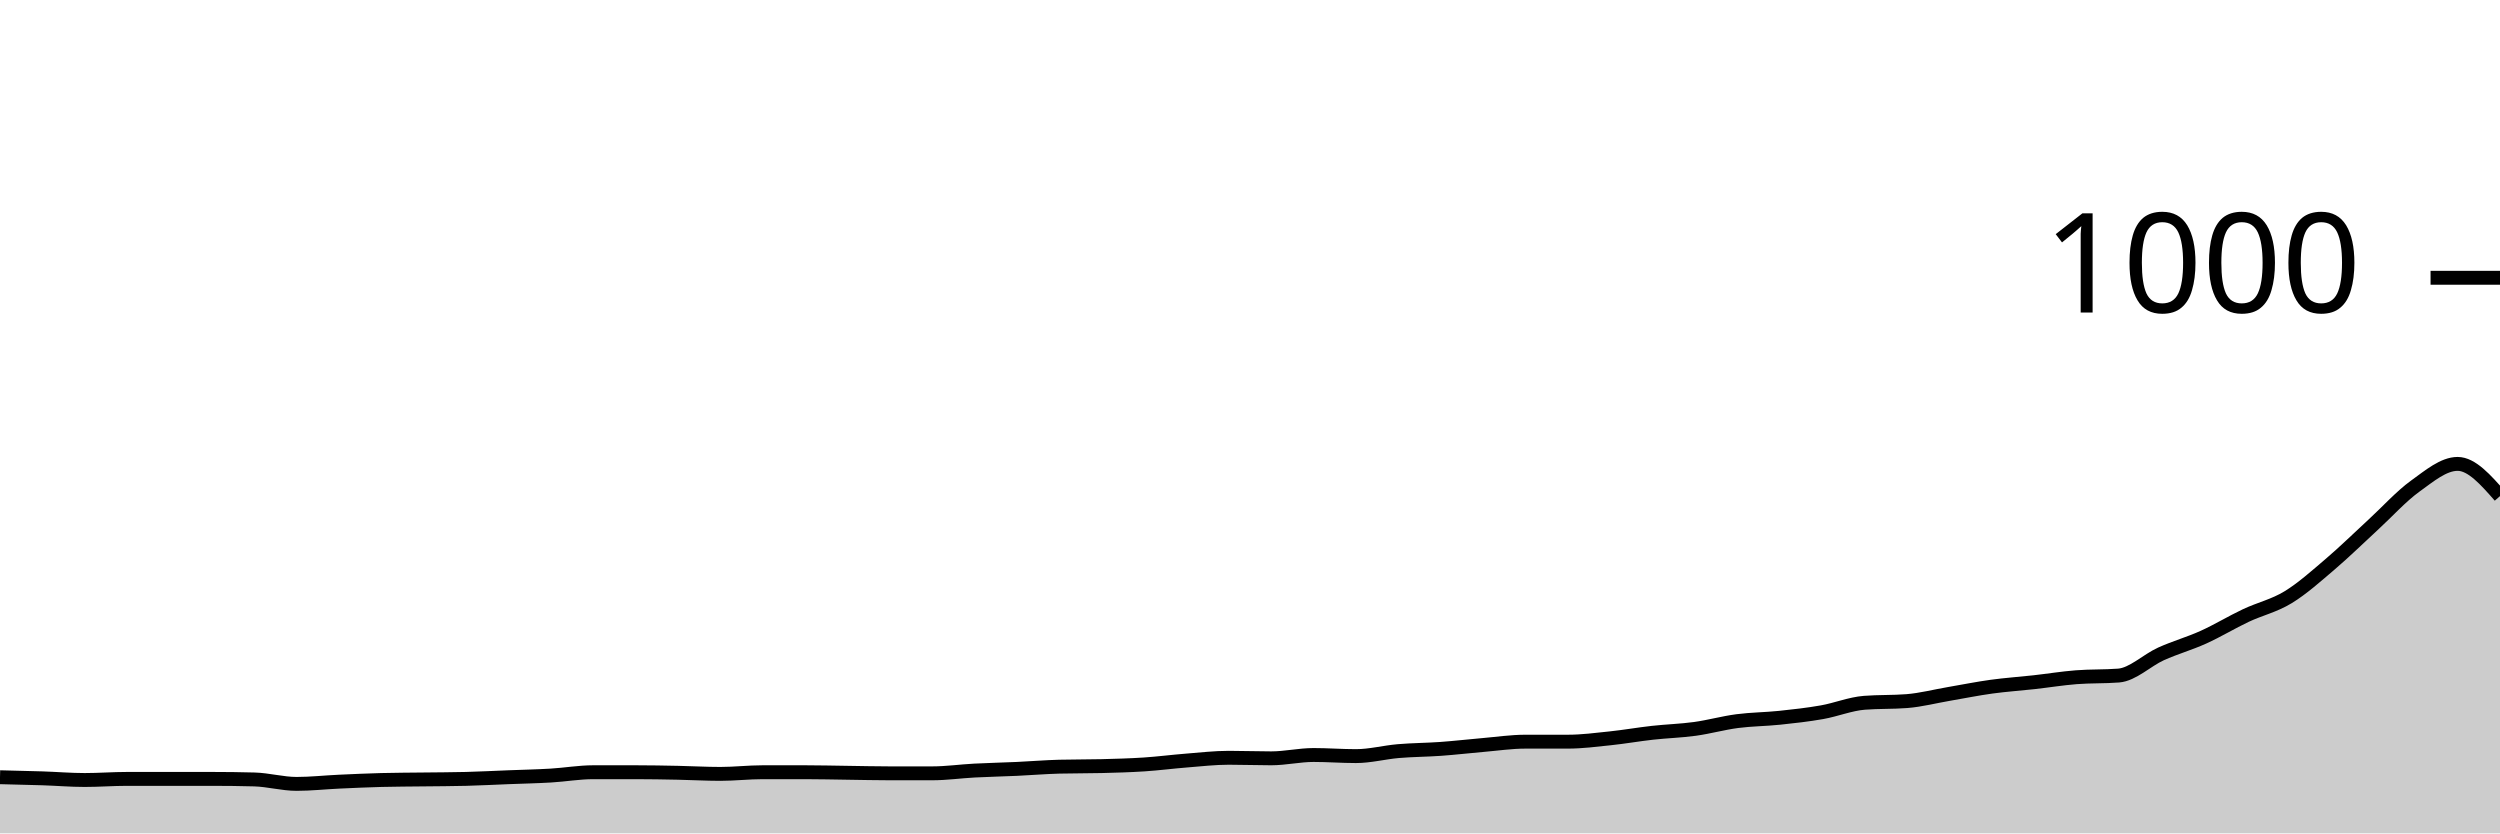
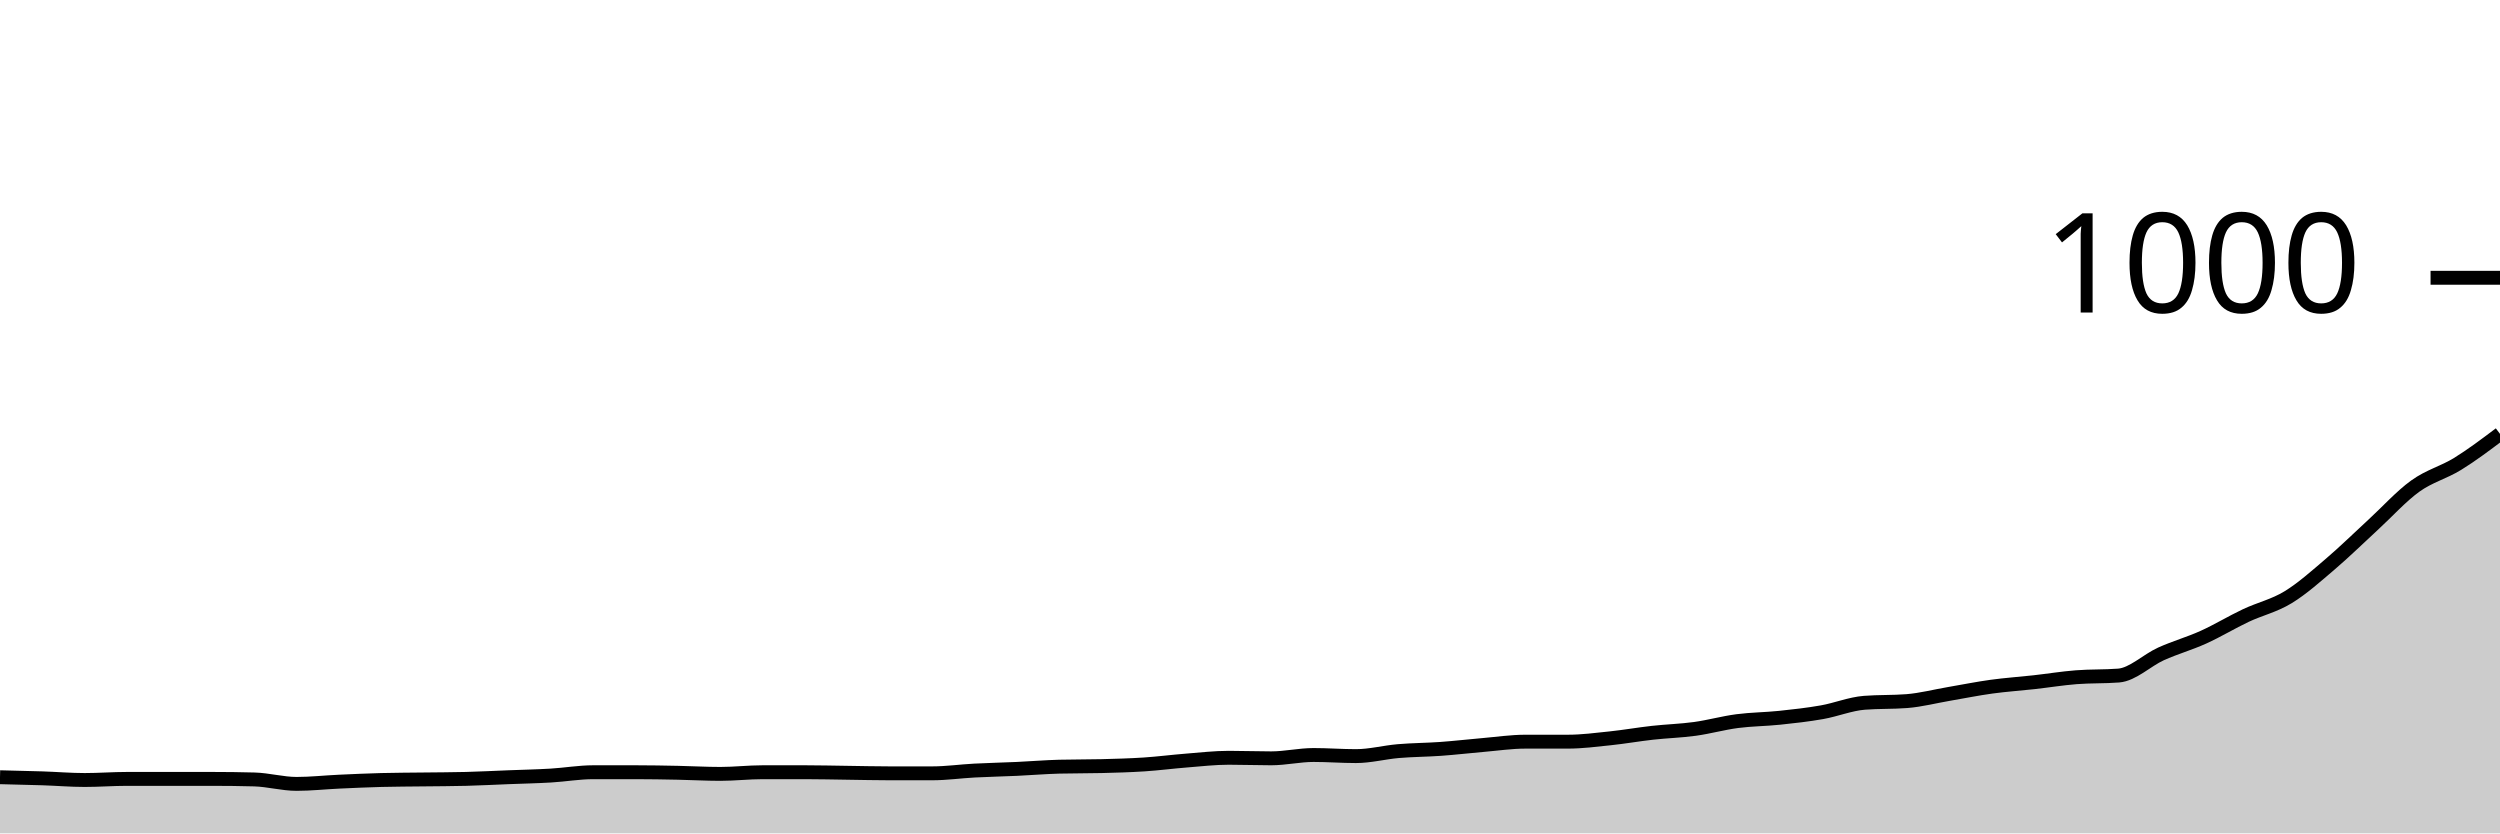
<svg xmlns="http://www.w3.org/2000/svg" viewBox="0 0 180 60">
  <g transform="translate(0,20)">
-     <path class="area" fill="rgba(0, 0, 0, 0.2)" d="M0,35.96C1.017,35.983,2.034,36.007,3.051,36.04C4.068,36.073,5.085,36.16,6.102,36.16C7.119,36.16,8.136,36.08,9.153,36.08C10.169,36.08,11.186,36.08,12.203,36.08C13.22,36.08,14.237,36.08,15.254,36.08C16.271,36.08,17.288,36.093,18.305,36.12C19.322,36.147,20.339,36.44,21.356,36.44C22.373,36.44,23.39,36.327,24.407,36.28C25.424,36.233,26.441,36.187,27.458,36.16C28.475,36.133,29.492,36.133,30.508,36.12C31.525,36.107,32.542,36.107,33.559,36.08C34.576,36.053,35.593,36,36.61,35.96C37.627,35.92,38.644,35.9,39.661,35.84C40.678,35.78,41.695,35.6,42.712,35.6C43.729,35.6,44.746,35.6,45.763,35.6C46.78,35.6,47.797,35.62,48.814,35.64C49.831,35.66,50.847,35.72,51.864,35.72C52.881,35.72,53.898,35.6,54.915,35.6C55.932,35.6,56.949,35.6,57.966,35.6C58.983,35.6,60,35.627,61.017,35.64C62.034,35.653,63.051,35.68,64.068,35.68C65.085,35.68,66.102,35.68,67.119,35.68C68.136,35.68,69.153,35.533,70.169,35.48C71.186,35.427,72.203,35.407,73.22,35.36C74.237,35.313,75.254,35.227,76.271,35.2C77.288,35.173,78.305,35.187,79.322,35.16C80.339,35.133,81.356,35.107,82.373,35.04C83.39,34.973,84.407,34.84,85.424,34.76C86.441,34.68,87.458,34.56,88.475,34.56C89.492,34.56,90.508,34.6,91.525,34.6C92.542,34.6,93.559,34.36,94.576,34.36C95.593,34.36,96.61,34.44,97.627,34.44C98.644,34.44,99.661,34.167,100.678,34.08C101.695,33.993,102.712,33.993,103.729,33.92C104.746,33.847,105.763,33.727,106.78,33.64C107.797,33.553,108.814,33.4,109.831,33.4C110.847,33.4,111.864,33.4,112.881,33.4C113.898,33.4,114.915,33.267,115.932,33.16C116.949,33.053,117.966,32.873,118.983,32.76C120,32.647,121.017,32.62,122.034,32.48C123.051,32.34,124.068,32.053,125.085,31.92C126.102,31.787,127.119,31.787,128.136,31.68C129.153,31.573,130.169,31.46,131.186,31.28C132.203,31.1,133.22,30.68,134.237,30.6C135.254,30.52,136.271,30.56,137.288,30.48C138.305,30.4,139.322,30.133,140.339,29.96C141.356,29.787,142.373,29.58,143.39,29.44C144.407,29.3,145.424,29.233,146.441,29.12C147.458,29.007,148.475,28.84,149.492,28.76C150.508,28.68,151.525,28.72,152.542,28.64C153.559,28.56,154.576,27.54,155.593,27.08C156.61,26.62,157.627,26.34,158.644,25.88C159.661,25.42,160.678,24.8,161.695,24.32C162.712,23.84,163.729,23.62,164.746,23C165.763,22.38,166.78,21.467,167.797,20.6C168.814,19.733,169.831,18.733,170.847,17.8C171.864,16.867,172.881,15.733,173.898,15C174.915,14.267,175.932,13.4,176.949,13.4C177.966,13.4,178.983,14.56,180,15.72L180,40C178.983,40,177.966,40,176.949,40C175.932,40,174.915,40,173.898,40C172.881,40,171.864,40,170.847,40C169.831,40,168.814,40,167.797,40C166.78,40,165.763,40,164.746,40C163.729,40,162.712,40,161.695,40C160.678,40,159.661,40,158.644,40C157.627,40,156.61,40,155.593,40C154.576,40,153.559,40,152.542,40C151.525,40,150.508,40,149.492,40C148.475,40,147.458,40,146.441,40C145.424,40,144.407,40,143.39,40C142.373,40,141.356,40,140.339,40C139.322,40,138.305,40,137.288,40C136.271,40,135.254,40,134.237,40C133.22,40,132.203,40,131.186,40C130.169,40,129.153,40,128.136,40C127.119,40,126.102,40,125.085,40C124.068,40,123.051,40,122.034,40C121.017,40,120,40,118.983,40C117.966,40,116.949,40,115.932,40C114.915,40,113.898,40,112.881,40C111.864,40,110.847,40,109.831,40C108.814,40,107.797,40,106.78,40C105.763,40,104.746,40,103.729,40C102.712,40,101.695,40,100.678,40C99.661,40,98.644,40,97.627,40C96.61,40,95.593,40,94.576,40C93.559,40,92.542,40,91.525,40C90.508,40,89.492,40,88.475,40C87.458,40,86.441,40,85.424,40C84.407,40,83.39,40,82.373,40C81.356,40,80.339,40,79.322,40C78.305,40,77.288,40,76.271,40C75.254,40,74.237,40,73.22,40C72.203,40,71.186,40,70.169,40C69.153,40,68.136,40,67.119,40C66.102,40,65.085,40,64.068,40C63.051,40,62.034,40,61.017,40C60,40,58.983,40,57.966,40C56.949,40,55.932,40,54.915,40C53.898,40,52.881,40,51.864,40C50.847,40,49.831,40,48.814,40C47.797,40,46.78,40,45.763,40C44.746,40,43.729,40,42.712,40C41.695,40,40.678,40,39.661,40C38.644,40,37.627,40,36.61,40C35.593,40,34.576,40,33.559,40C32.542,40,31.525,40,30.508,40C29.492,40,28.475,40,27.458,40C26.441,40,25.424,40,24.407,40C23.39,40,22.373,40,21.356,40C20.339,40,19.322,40,18.305,40C17.288,40,16.271,40,15.254,40C14.237,40,13.22,40,12.203,40C11.186,40,10.169,40,9.153,40C8.136,40,7.119,40,6.102,40C5.085,40,4.068,40,3.051,40C2.034,40,1.017,40,0,40Z" />
-     <path class="line" stroke="black" fill="none" d="M0,35.96C1.017,35.983,2.034,36.007,3.051,36.04C4.068,36.073,5.085,36.16,6.102,36.16C7.119,36.16,8.136,36.08,9.153,36.08C10.169,36.08,11.186,36.08,12.203,36.08C13.22,36.08,14.237,36.08,15.254,36.08C16.271,36.08,17.288,36.093,18.305,36.12C19.322,36.147,20.339,36.44,21.356,36.44C22.373,36.44,23.39,36.327,24.407,36.28C25.424,36.233,26.441,36.187,27.458,36.16C28.475,36.133,29.492,36.133,30.508,36.12C31.525,36.107,32.542,36.107,33.559,36.08C34.576,36.053,35.593,36,36.61,35.96C37.627,35.92,38.644,35.9,39.661,35.84C40.678,35.78,41.695,35.6,42.712,35.6C43.729,35.6,44.746,35.6,45.763,35.6C46.78,35.6,47.797,35.62,48.814,35.64C49.831,35.66,50.847,35.72,51.864,35.72C52.881,35.72,53.898,35.6,54.915,35.6C55.932,35.6,56.949,35.6,57.966,35.6C58.983,35.6,60,35.627,61.017,35.64C62.034,35.653,63.051,35.68,64.068,35.68C65.085,35.68,66.102,35.68,67.119,35.68C68.136,35.68,69.153,35.533,70.169,35.48C71.186,35.427,72.203,35.407,73.22,35.36C74.237,35.313,75.254,35.227,76.271,35.2C77.288,35.173,78.305,35.187,79.322,35.16C80.339,35.133,81.356,35.107,82.373,35.04C83.39,34.973,84.407,34.84,85.424,34.76C86.441,34.68,87.458,34.56,88.475,34.56C89.492,34.56,90.508,34.6,91.525,34.6C92.542,34.6,93.559,34.36,94.576,34.36C95.593,34.36,96.61,34.44,97.627,34.44C98.644,34.44,99.661,34.167,100.678,34.08C101.695,33.993,102.712,33.993,103.729,33.92C104.746,33.847,105.763,33.727,106.78,33.64C107.797,33.553,108.814,33.4,109.831,33.4C110.847,33.4,111.864,33.4,112.881,33.4C113.898,33.4,114.915,33.267,115.932,33.16C116.949,33.053,117.966,32.873,118.983,32.76C120,32.647,121.017,32.62,122.034,32.48C123.051,32.34,124.068,32.053,125.085,31.92C126.102,31.787,127.119,31.787,128.136,31.68C129.153,31.573,130.169,31.46,131.186,31.28C132.203,31.1,133.22,30.68,134.237,30.6C135.254,30.52,136.271,30.56,137.288,30.48C138.305,30.4,139.322,30.133,140.339,29.96C141.356,29.787,142.373,29.58,143.39,29.44C144.407,29.3,145.424,29.233,146.441,29.12C147.458,29.007,148.475,28.84,149.492,28.76C150.508,28.68,151.525,28.72,152.542,28.64C153.559,28.56,154.576,27.54,155.593,27.08C156.61,26.62,157.627,26.34,158.644,25.88C159.661,25.42,160.678,24.8,161.695,24.32C162.712,23.84,163.729,23.62,164.746,23C165.763,22.38,166.78,21.467,167.797,20.6C168.814,19.733,169.831,18.733,170.847,17.8C171.864,16.867,172.881,15.733,173.898,15C174.915,14.267,175.932,13.4,176.949,13.4C177.966,13.4,178.983,14.56,180,15.72" />
+     <path class="area" fill="rgba(0, 0, 0, 0.2)" d="M0,35.96C1.017,35.983,2.034,36.007,3.051,36.04C4.068,36.073,5.085,36.16,6.102,36.16C7.119,36.16,8.136,36.08,9.153,36.08C10.169,36.08,11.186,36.08,12.203,36.08C13.22,36.08,14.237,36.08,15.254,36.08C16.271,36.08,17.288,36.093,18.305,36.12C19.322,36.147,20.339,36.44,21.356,36.44C22.373,36.44,23.39,36.327,24.407,36.28C25.424,36.233,26.441,36.187,27.458,36.16C28.475,36.133,29.492,36.133,30.508,36.12C31.525,36.107,32.542,36.107,33.559,36.08C34.576,36.053,35.593,36,36.61,35.96C37.627,35.92,38.644,35.9,39.661,35.84C40.678,35.78,41.695,35.6,42.712,35.6C43.729,35.6,44.746,35.6,45.763,35.6C46.78,35.6,47.797,35.62,48.814,35.64C49.831,35.66,50.847,35.72,51.864,35.72C52.881,35.72,53.898,35.6,54.915,35.6C55.932,35.6,56.949,35.6,57.966,35.6C58.983,35.6,60,35.627,61.017,35.64C62.034,35.653,63.051,35.68,64.068,35.68C65.085,35.68,66.102,35.68,67.119,35.68C68.136,35.68,69.153,35.533,70.169,35.48C71.186,35.427,72.203,35.407,73.22,35.36C74.237,35.313,75.254,35.227,76.271,35.2C77.288,35.173,78.305,35.187,79.322,35.16C80.339,35.133,81.356,35.107,82.373,35.04C83.39,34.973,84.407,34.84,85.424,34.76C86.441,34.68,87.458,34.56,88.475,34.56C89.492,34.56,90.508,34.6,91.525,34.6C92.542,34.6,93.559,34.36,94.576,34.36C95.593,34.36,96.61,34.44,97.627,34.44C98.644,34.44,99.661,34.167,100.678,34.08C101.695,33.993,102.712,33.993,103.729,33.92C104.746,33.847,105.763,33.727,106.78,33.64C107.797,33.553,108.814,33.4,109.831,33.4C110.847,33.4,111.864,33.4,112.881,33.4C113.898,33.4,114.915,33.267,115.932,33.16C116.949,33.053,117.966,32.873,118.983,32.76C120,32.647,121.017,32.62,122.034,32.48C123.051,32.34,124.068,32.053,125.085,31.92C126.102,31.787,127.119,31.787,128.136,31.68C129.153,31.573,130.169,31.46,131.186,31.28C132.203,31.1,133.22,30.68,134.237,30.6C135.254,30.52,136.271,30.56,137.288,30.48C138.305,30.4,139.322,30.133,140.339,29.96C141.356,29.787,142.373,29.58,143.39,29.44C144.407,29.3,145.424,29.233,146.441,29.12C147.458,29.007,148.475,28.84,149.492,28.76C150.508,28.68,151.525,28.72,152.542,28.64C153.559,28.56,154.576,27.54,155.593,27.08C156.61,26.62,157.627,26.34,158.644,25.88C159.661,25.42,160.678,24.8,161.695,24.32C162.712,23.84,163.729,23.62,164.746,23C165.763,22.38,166.78,21.467,167.797,20.6C168.814,19.733,169.831,18.733,170.847,17.8C171.864,16.867,172.881,15.733,173.898,15C174.915,14.267,175.932,14.027,176.949,13.4C177.966,12.773,178.983,12.007,180,11.24L180,40C178.983,40,177.966,40,176.949,40C175.932,40,174.915,40,173.898,40C172.881,40,171.864,40,170.847,40C169.831,40,168.814,40,167.797,40C166.78,40,165.763,40,164.746,40C163.729,40,162.712,40,161.695,40C160.678,40,159.661,40,158.644,40C157.627,40,156.61,40,155.593,40C154.576,40,153.559,40,152.542,40C151.525,40,150.508,40,149.492,40C148.475,40,147.458,40,146.441,40C145.424,40,144.407,40,143.39,40C142.373,40,141.356,40,140.339,40C139.322,40,138.305,40,137.288,40C136.271,40,135.254,40,134.237,40C133.22,40,132.203,40,131.186,40C130.169,40,129.153,40,128.136,40C127.119,40,126.102,40,125.085,40C124.068,40,123.051,40,122.034,40C121.017,40,120,40,118.983,40C117.966,40,116.949,40,115.932,40C114.915,40,113.898,40,112.881,40C111.864,40,110.847,40,109.831,40C108.814,40,107.797,40,106.78,40C105.763,40,104.746,40,103.729,40C102.712,40,101.695,40,100.678,40C99.661,40,98.644,40,97.627,40C96.61,40,95.593,40,94.576,40C93.559,40,92.542,40,91.525,40C90.508,40,89.492,40,88.475,40C87.458,40,86.441,40,85.424,40C84.407,40,83.39,40,82.373,40C81.356,40,80.339,40,79.322,40C78.305,40,77.288,40,76.271,40C75.254,40,74.237,40,73.22,40C72.203,40,71.186,40,70.169,40C69.153,40,68.136,40,67.119,40C66.102,40,65.085,40,64.068,40C63.051,40,62.034,40,61.017,40C60,40,58.983,40,57.966,40C56.949,40,55.932,40,54.915,40C53.898,40,52.881,40,51.864,40C50.847,40,49.831,40,48.814,40C47.797,40,46.78,40,45.763,40C44.746,40,43.729,40,42.712,40C41.695,40,40.678,40,39.661,40C38.644,40,37.627,40,36.61,40C35.593,40,34.576,40,33.559,40C32.542,40,31.525,40,30.508,40C29.492,40,28.475,40,27.458,40C26.441,40,25.424,40,24.407,40C23.39,40,22.373,40,21.356,40C20.339,40,19.322,40,18.305,40C17.288,40,16.271,40,15.254,40C14.237,40,13.22,40,12.203,40C11.186,40,10.169,40,9.153,40C8.136,40,7.119,40,6.102,40C5.085,40,4.068,40,3.051,40C2.034,40,1.017,40,0,40Z" />
+     <path class="line" stroke="black" fill="none" d="M0,35.96C1.017,35.983,2.034,36.007,3.051,36.04C4.068,36.073,5.085,36.16,6.102,36.16C7.119,36.16,8.136,36.08,9.153,36.08C10.169,36.08,11.186,36.08,12.203,36.08C13.22,36.08,14.237,36.08,15.254,36.08C16.271,36.08,17.288,36.093,18.305,36.12C19.322,36.147,20.339,36.44,21.356,36.44C22.373,36.44,23.39,36.327,24.407,36.28C25.424,36.233,26.441,36.187,27.458,36.16C28.475,36.133,29.492,36.133,30.508,36.12C31.525,36.107,32.542,36.107,33.559,36.08C34.576,36.053,35.593,36,36.61,35.96C37.627,35.92,38.644,35.9,39.661,35.84C40.678,35.78,41.695,35.6,42.712,35.6C43.729,35.6,44.746,35.6,45.763,35.6C46.78,35.6,47.797,35.62,48.814,35.64C49.831,35.66,50.847,35.72,51.864,35.72C52.881,35.72,53.898,35.6,54.915,35.6C55.932,35.6,56.949,35.6,57.966,35.6C58.983,35.6,60,35.627,61.017,35.64C62.034,35.653,63.051,35.68,64.068,35.68C65.085,35.68,66.102,35.68,67.119,35.68C68.136,35.68,69.153,35.533,70.169,35.48C71.186,35.427,72.203,35.407,73.22,35.36C74.237,35.313,75.254,35.227,76.271,35.2C77.288,35.173,78.305,35.187,79.322,35.16C80.339,35.133,81.356,35.107,82.373,35.04C83.39,34.973,84.407,34.84,85.424,34.76C86.441,34.68,87.458,34.56,88.475,34.56C89.492,34.56,90.508,34.6,91.525,34.6C92.542,34.6,93.559,34.36,94.576,34.36C95.593,34.36,96.61,34.44,97.627,34.44C98.644,34.44,99.661,34.167,100.678,34.08C101.695,33.993,102.712,33.993,103.729,33.92C104.746,33.847,105.763,33.727,106.78,33.64C107.797,33.553,108.814,33.4,109.831,33.4C110.847,33.4,111.864,33.4,112.881,33.4C113.898,33.4,114.915,33.267,115.932,33.16C116.949,33.053,117.966,32.873,118.983,32.76C120,32.647,121.017,32.62,122.034,32.48C123.051,32.34,124.068,32.053,125.085,31.92C126.102,31.787,127.119,31.787,128.136,31.68C129.153,31.573,130.169,31.46,131.186,31.28C132.203,31.1,133.22,30.68,134.237,30.6C135.254,30.52,136.271,30.56,137.288,30.48C138.305,30.4,139.322,30.133,140.339,29.96C141.356,29.787,142.373,29.58,143.39,29.44C144.407,29.3,145.424,29.233,146.441,29.12C147.458,29.007,148.475,28.84,149.492,28.76C150.508,28.68,151.525,28.72,152.542,28.64C153.559,28.56,154.576,27.54,155.593,27.08C156.61,26.62,157.627,26.34,158.644,25.88C159.661,25.42,160.678,24.8,161.695,24.32C162.712,23.84,163.729,23.62,164.746,23C165.763,22.38,166.78,21.467,167.797,20.6C168.814,19.733,169.831,18.733,170.847,17.8C171.864,16.867,172.881,15.733,173.898,15C174.915,14.267,175.932,14.027,176.949,13.4C177.966,12.773,178.983,12.007,180,11.24" />
    <path class="axis-ceiling" stroke-width="1" stroke="black" fill="none" d="M175,0L180,0" />
    <text class="axis-ceiling-label" font-family="sans-serif" text-anchor="end" font-size="10px" x="170" y="2.5">1000</text>
  </g>
</svg>
